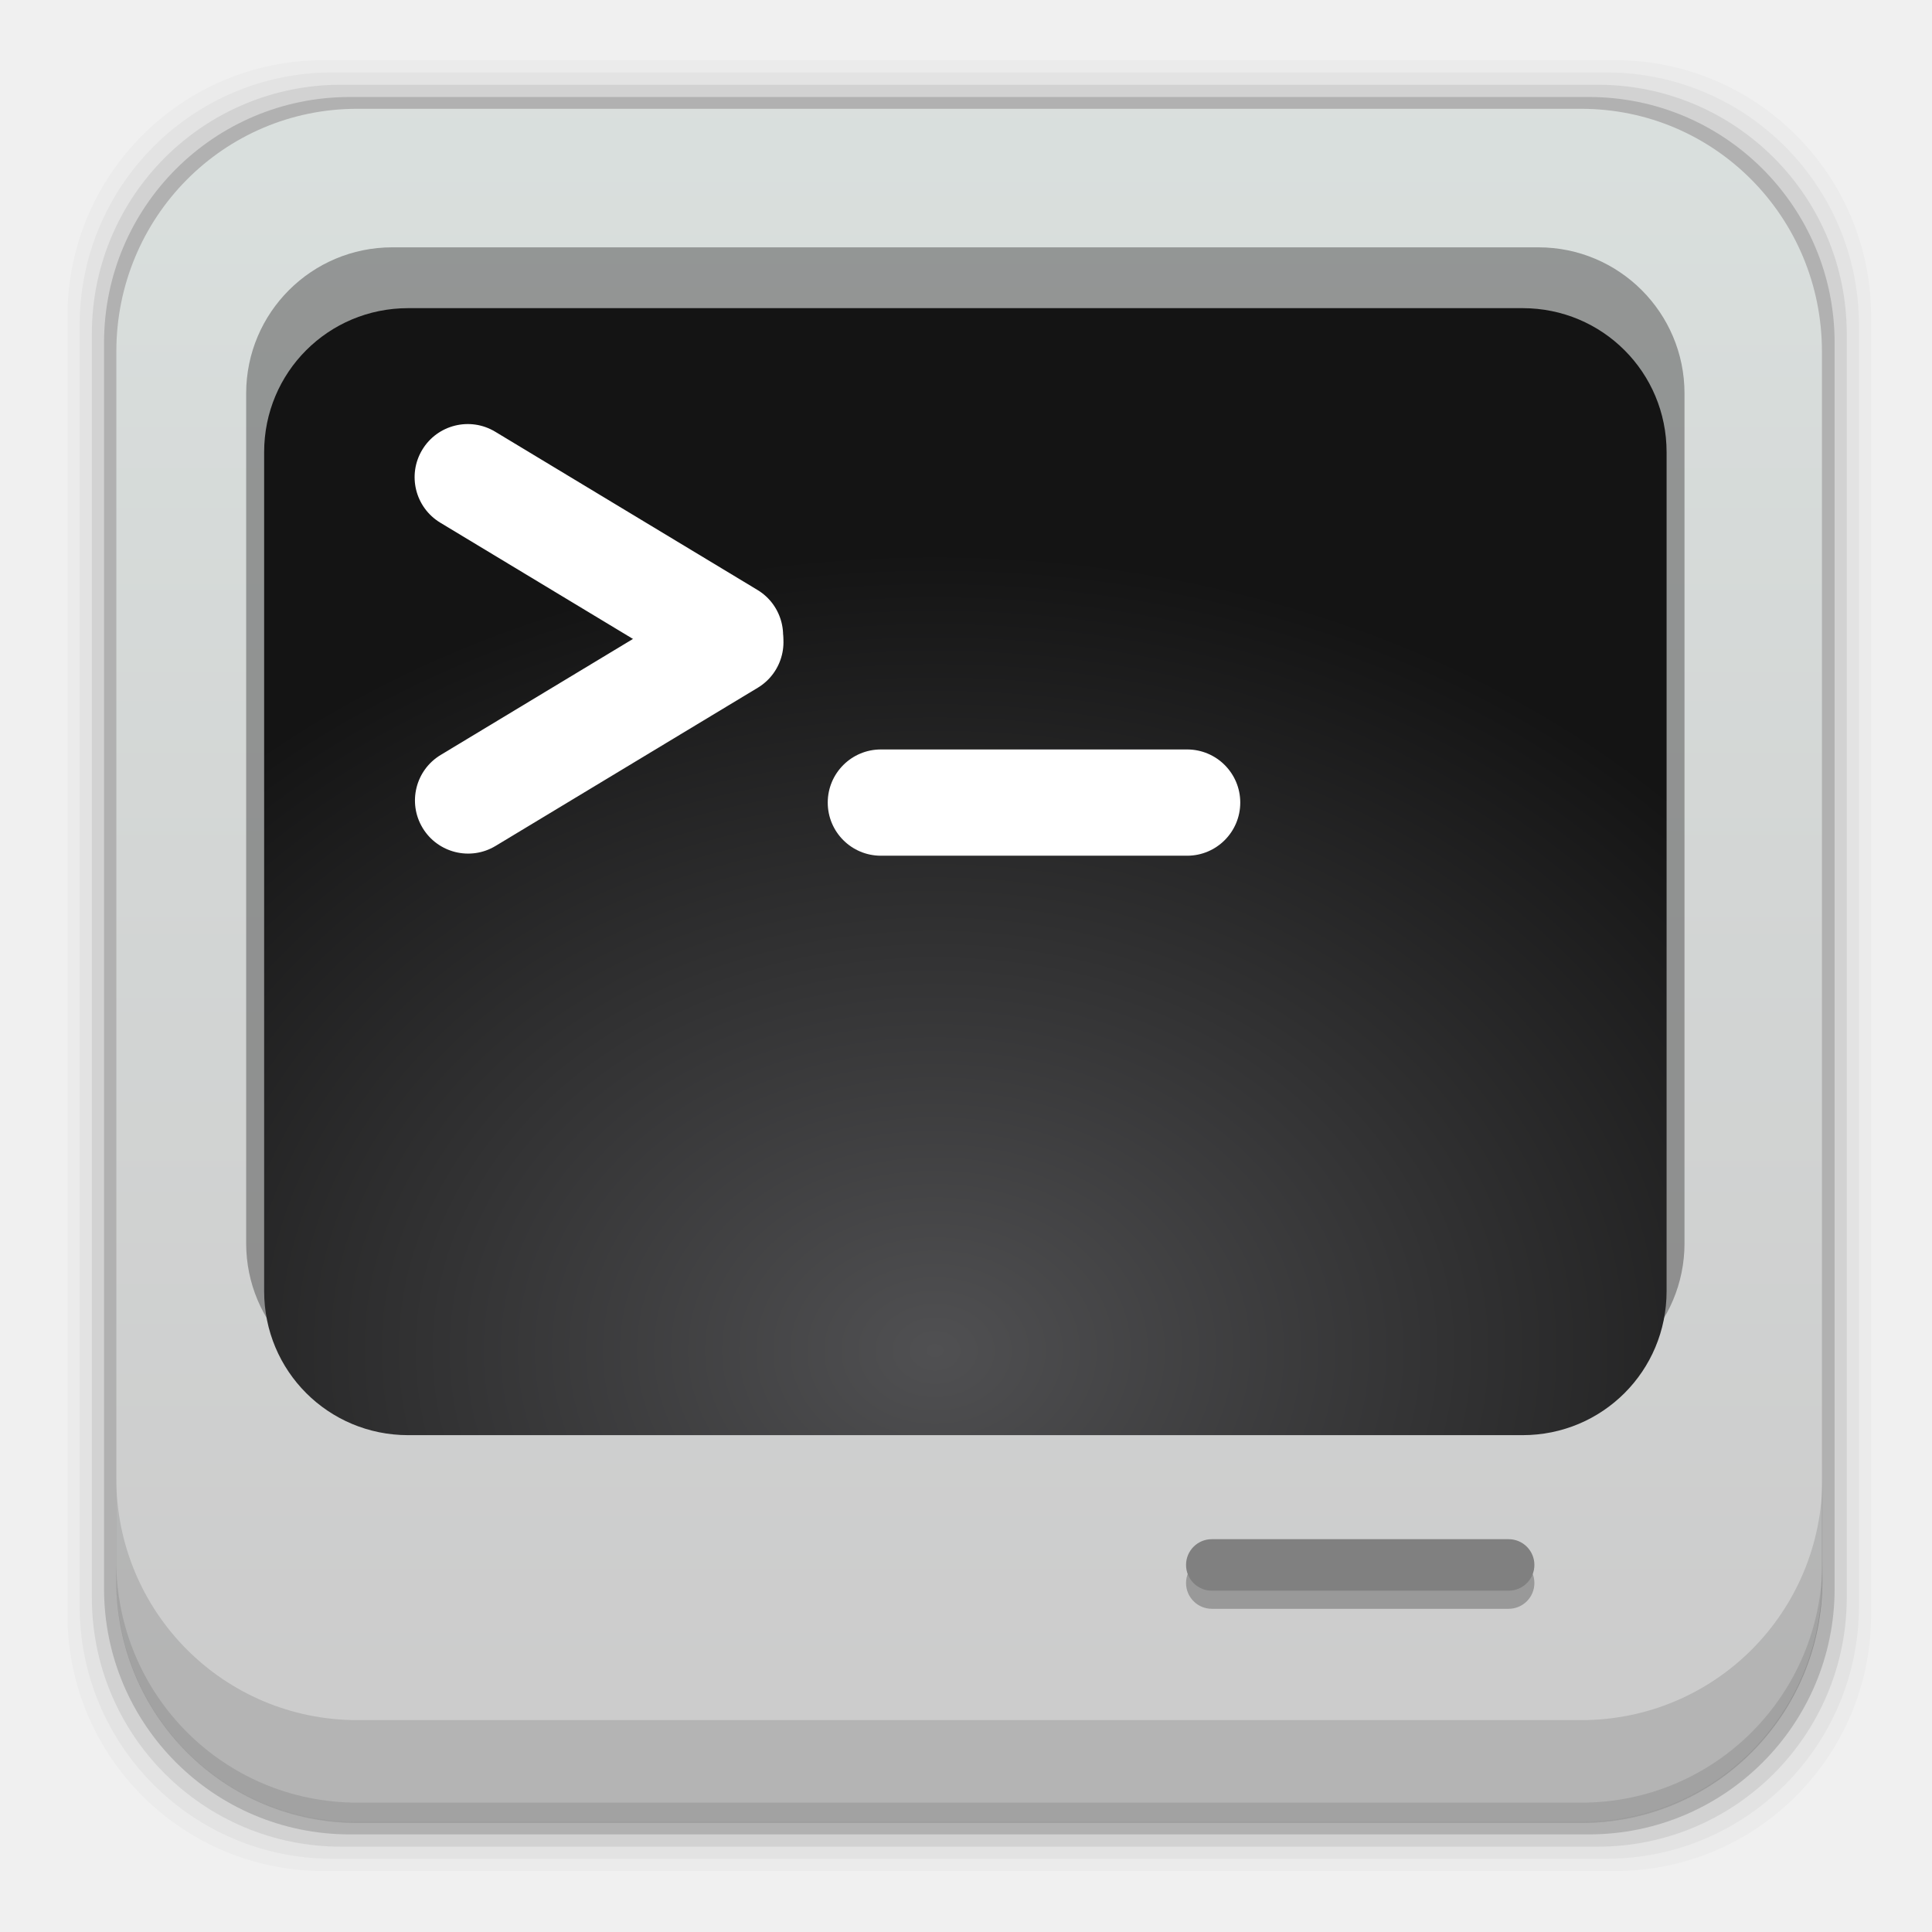
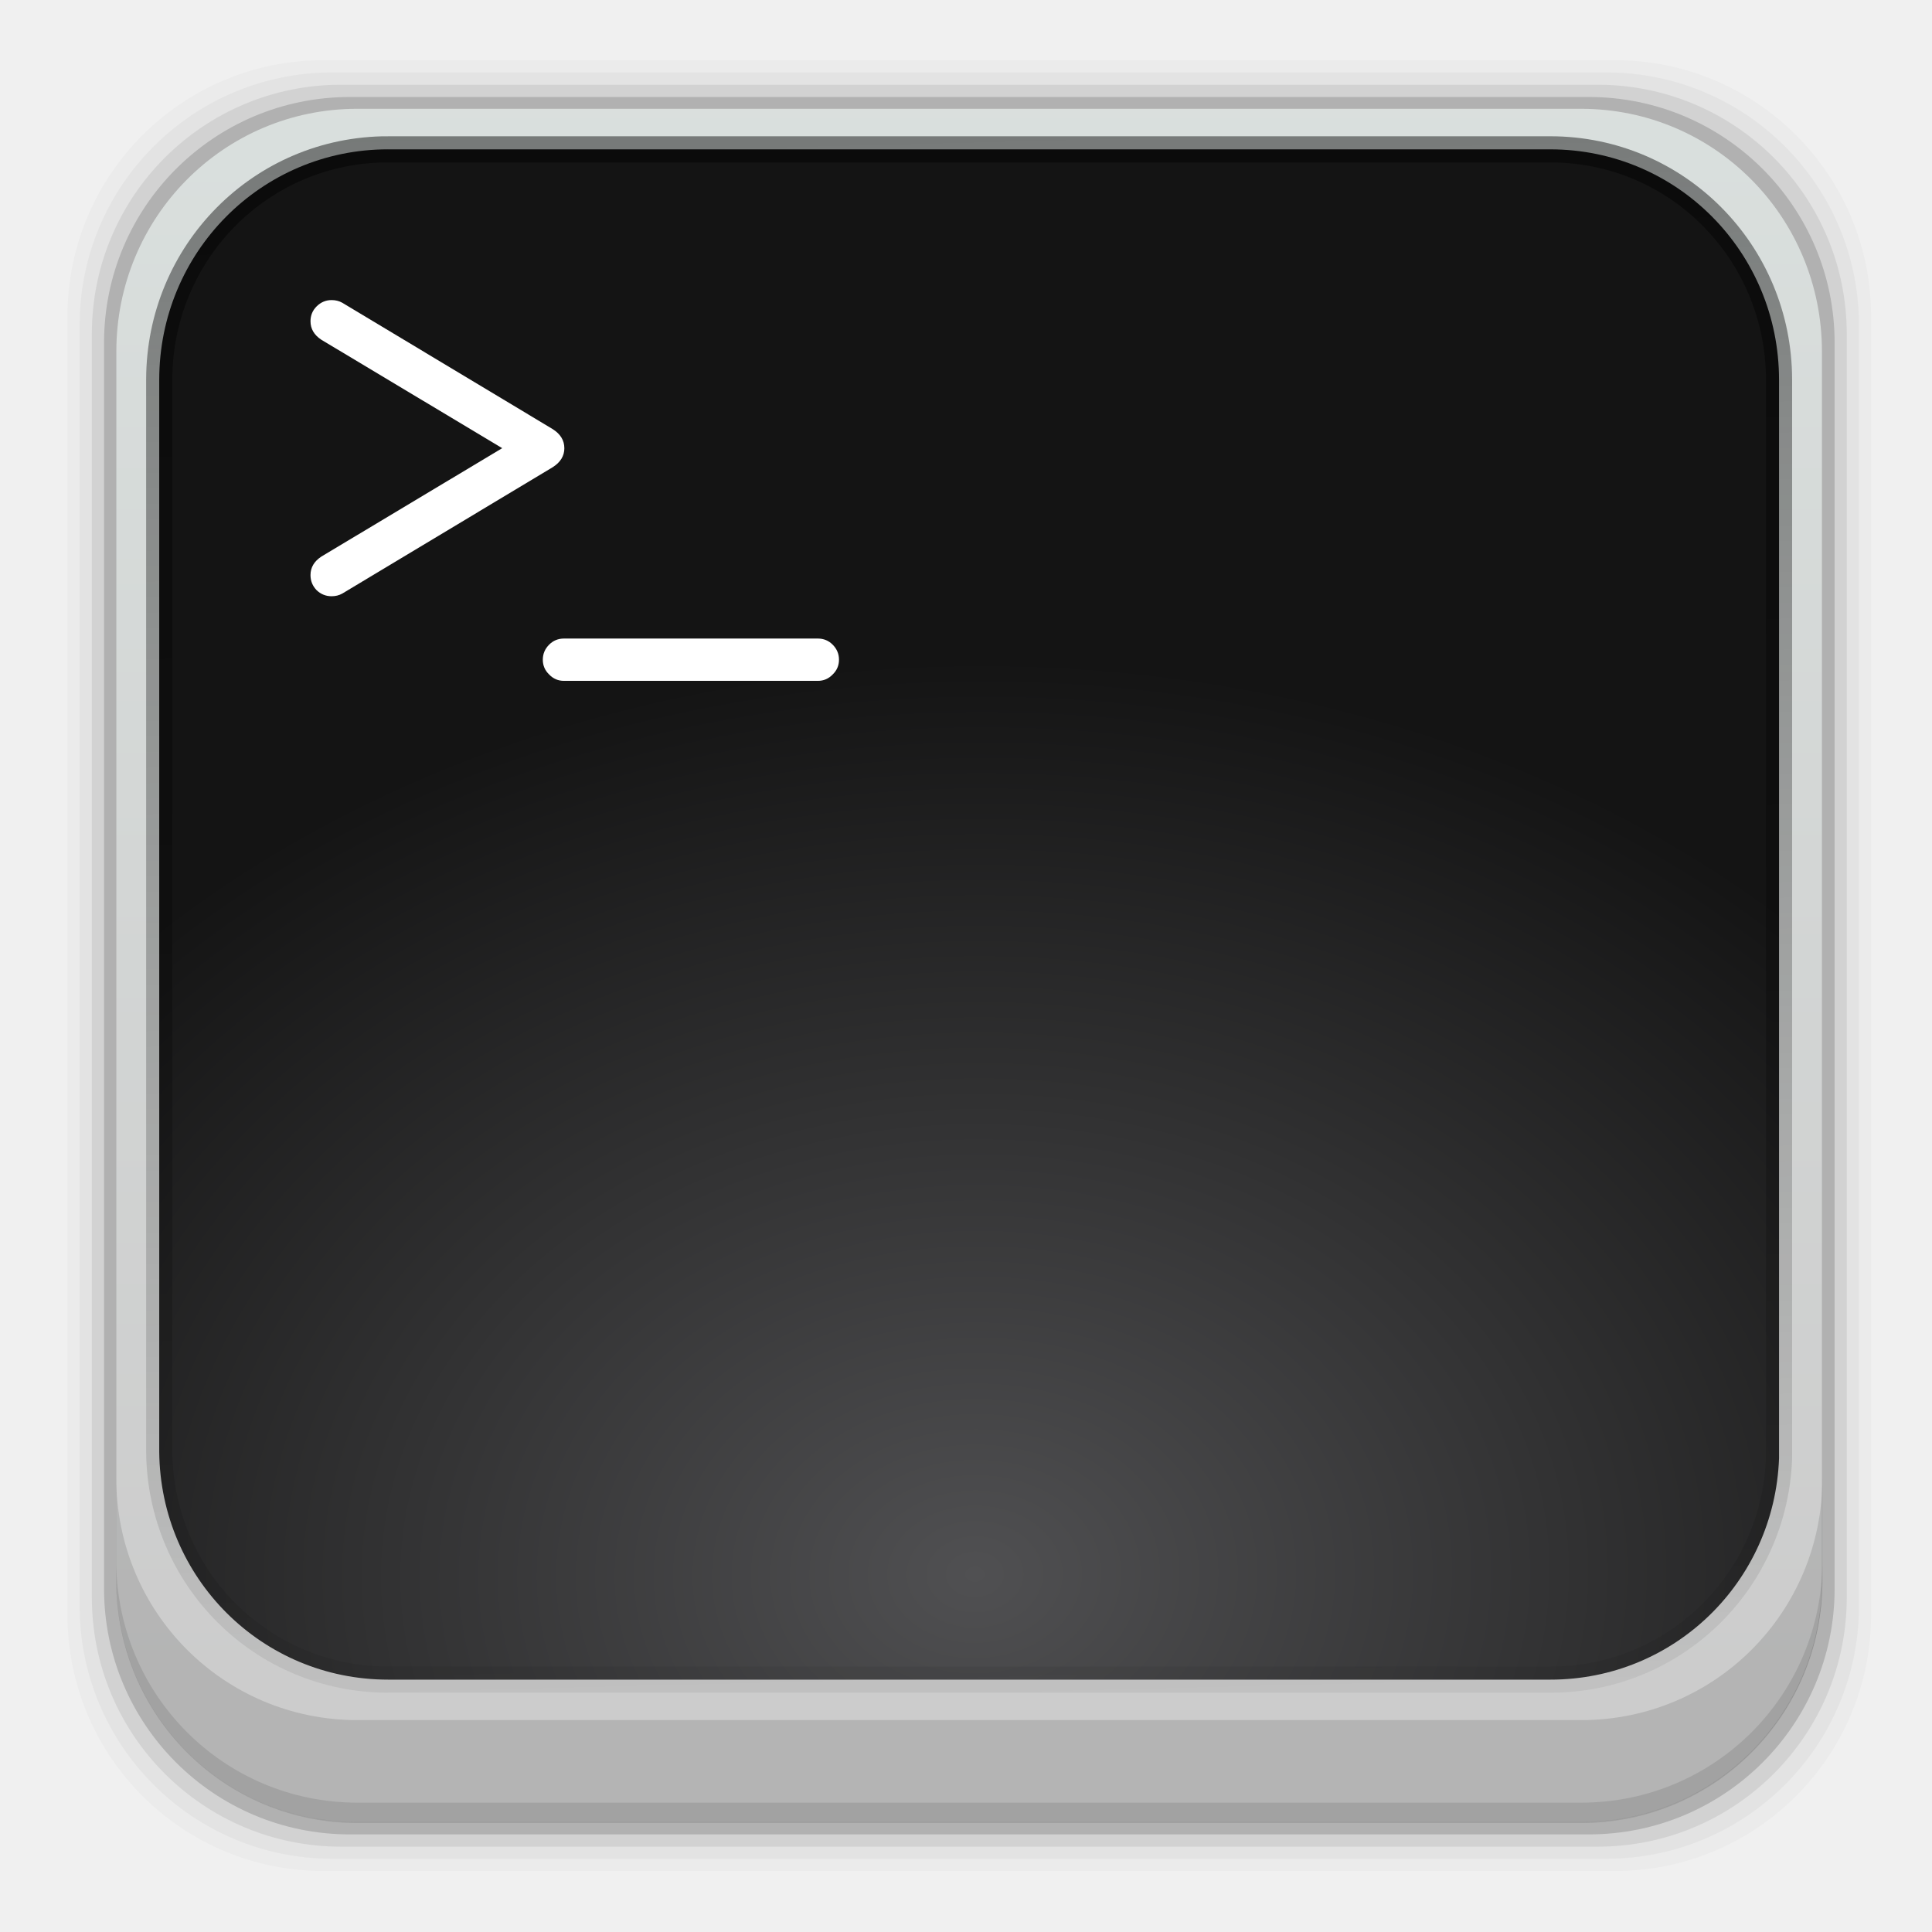
- <svg xmlns="http://www.w3.org/2000/svg" height="96" width="96">
-   <defs>
+ <svg xmlns="http://www.w3.org/2000/svg" xmlns:xlink="http://www.w3.org/1999/xlink" height="96" width="96" id="svg2" version="1.1">
+   <defs id="defs4">
+     <linearGradient id="linearGradient4216">
+       <stop style="stop-color:#000000;stop-opacity:0.463" offset="0" id="stop4218" />
+       <stop style="stop-color:#000000;stop-opacity:0;" offset="1" id="stop4220" />
+     </linearGradient>
    <linearGradient x2="0" y1="84.03" y2="2.993" gradientUnits="userSpaceOnUse" id="linearGradient6400">
-       <stop stop-color="#ccc" />
-       <stop stop-color="#dae0de" offset="1" />
+       <stop stop-color="#ccc" id="stop7" />
+       <stop stop-color="#dae0de" offset="1" id="stop9" />
    </linearGradient>
-     <radialGradient cy="78.29" r="38.957" gradientUnits="userSpaceOnUse" id="radialGradient3140" cx="47.1" gradientTransform="matrix(1.3031 0 0 1.0199 -14.917 -12.741)">
-       <stop stop-color="#505052" />
-       <stop stop-color="#141414" offset="1" />
+     <radialGradient cy="78.29" r="38.957" gradientUnits="userSpaceOnUse" id="radialGradient3140" cx="47.1" gradientTransform="matrix(1.523826,0,0,1.368869,-138.982,-28.42684)">
+       <stop stop-color="#505052" id="stop12" />
+       <stop stop-color="#141414" offset="1" id="stop14" />
    </radialGradient>
+     <radialGradient xlink:href="#radialGradient3140" id="radialGradient4214" cx="48.351" cy="78.295" fx="48.351" fy="78.295" r="40.244" gradientTransform="matrix(1.443021,-0.01824533,0.01429472,1.130568,-22.44632,-9.405607)" gradientUnits="userSpaceOnUse" />
+     <linearGradient xlink:href="#linearGradient4216" id="linearGradient4222" x1="47.33" y1="4.355" x2="49.592" y2="95.27" gradientUnits="userSpaceOnUse" />
  </defs>
-   <g transform="matrix(1 0 0 1 0 -956.36)">
-     <rect x="3.353" rx="12.724" y="959.35" fill-opacity="0.02" height="89.98" width="89.62" />
-     <rect x="3.959" rx="12.552" y="959.96" fill-opacity="0.039" height="88.76" width="88.41" />
-     <rect x="4.564" rx="12.38" y="960.57" fill-opacity="0.078" height="87.55" width="87.2" />
-     <rect x="5.17" rx="12.208" y="961.18" fill-opacity="0.157" height="86.33" width="85.991" />
-     <path d="m17.75 5.406c-6.642 0-11.969 5.395-11.969 12.063l0 61.031c0 6.668 5.327 12.031 11.969 12.031h60.812c6.642 0 11.969-5.363 11.969-12.031v-61.031c0-6.668-5.327-12.063-11.969-12.063l-60.812 0z" fill="url(#linearGradient6400)" transform="matrix(1 0 0 1 0 956.36)" />
-     <path d="m5.776 1029.8v5.066c0 6.668 5.343 12.032 11.985 12.032h60.809c6.642 0 11.985-5.364 11.985-12.032v-5.066c0 6.668-5.343 12.032-11.985 12.032h-60.809c-6.642 0-11.985-5.364-11.985-12.032z" fill-opacity="0.118" />
-     <path d="m5.776 1033.9v1.013c0 6.668 5.343 12.032 11.985 12.032h60.809c6.642 0 11.985-5.364 11.985-12.032v-1.013c0 6.668-5.343 12.032-11.985 12.032h-60.809c-6.642 0-11.985-5.364-11.985-12.032z" fill-opacity="0.098" />
-     <rect x="12.232" rx="7.259" y="968.65" fill="#4d4d4d" height="56.75" opacity="0.5" width="71.47" />
-     <path d="m20.281 15.312c-3.968 0-7.156 3.188-7.156 7.157v41.687c0 3.969 3.188 7.156 7.156 7.156h55.375c3.969 0 7.156-3.187 7.156-7.156v-41.687c0-3.969-3.187-7.157-7.156-7.157h-55.375z" fill="url(#radialGradient3140)" transform="matrix(1 0 0 1 0 956.36)" />
-     <rect x="41.13" rx="2.64" y="993.6" fill="#fff" height="5.28" width="20.498" />
-     <rect x="58.934" rx="1.28" y="-1036.3" fill="#999" height="2.559" width="17.309" transform="matrix(1 0 0 -1 0 0)" />
-     <rect x="58.934" rx="1.28" y="-1035.4" fill="#808080" height="2.559" width="17.309" transform="matrix(1 0 0 -1 0 0)" />
-     <rect x="-497.32" rx="2.64" y="862.3" fill="#fff" height="5.28" width="20.498" transform="matrix(0.85623 -0.51659 0.51659 0.85623 0 0)" />
-     <rect x="523.55" rx="2.64" y="-829.8" fill="#fff" height="5.28" width="20.498" transform="matrix(0.85624 0.51659 0.51659 -0.85624 0 0)" />
+   <rect style="fill-opacity:0.02" id="rect18" width="89.62" height="89.98" y="2.99" rx="12.724" x="3.353" />
+   <rect style="fill-opacity:0.039" id="rect20" width="88.41" height="88.76" y="3.6" rx="12.552" x="3.959" />
+   <rect style="fill-opacity:0.078" id="rect22" width="87.2" height="87.55" y="4.21" rx="12.38" x="4.564" />
+   <rect style="fill-opacity:0.157" id="rect24" width="85.991" height="86.33" y="4.82" rx="12.208" x="5.17" />
+   <path style="fill:url(#linearGradient6400)" id="path26" d="m 17.75,5.406 c -6.642,0 -11.969,5.395 -11.969,12.063 l 2e-4,61.031 c 0,6.668 5.327,12.031 11.969,12.031 l 60.812,0 c 6.642,0 11.969,-5.363 11.969,-12.031 l 0,-61.031 c 0,-6.668 -5.327,-12.063 -11.969,-12.063 l -60.812,2e-4 z" />
+   <path style="fill-opacity:0.118" id="path28" d="m 5.776,73.44 0,5.066 c 0,6.668 5.343,12.032 11.985,12.032 l 60.809,0 c 6.642,0 11.985,-5.364 11.985,-12.032 l 0,-5.066 c 0,6.668 -5.343,12.032 -11.985,12.032 l -60.809,0 c -6.642,0 -11.985,-5.364 -11.985,-12.032 z" />
+   <path style="fill:url(#radialGradient4214);fill-opacity:1;stroke-width:1.3;stroke-miterlimit:4;stroke-dasharray:none;stroke:url(#linearGradient4222);stroke-opacity:1;stroke-linejoin:miter" d="m 19.279,7.42 c -6.308,0 -11.367,5.123 -11.367,11.456 l 0,53.265 c 0.059,6.281 5.105,11.319 11.376,11.319 l 57.752,0 c 6.16,0 11.129,-4.863 11.359,-10.988 l 0,-53.595 c 0,-6.333 -5.059,-11.456 -11.367,-11.456 l -57.754,0 z" id="path4205" />
+   <path style="fill-opacity:0.098" id="path30" d="m 5.776,77.54 0,1.013 c 0,6.668 5.343,12.032 11.985,12.032 l 60.809,0 c 6.642,0 11.985,-5.364 11.985,-12.032 l 0,-1.013 c 0,6.668 -5.343,12.032 -11.985,12.032 l -60.809,0 c -6.642,0 -11.985,-5.364 -11.985,-12.032 z" />
+   <g style="font-style:normal;font-weight:normal;font-size:40px;line-height:125%;font-family:sans-serif;letter-spacing:-1.59px;word-spacing:0px;fill:#ffffff;fill-opacity:1;stroke:none;stroke-width:1px;stroke-linecap:butt;stroke-linejoin:miter;stroke-opacity:1" id="text4224" transform="matrix(0.6727334,0,0,0.6727334,-1.489894,-5.569327)">
+     <path d="m 43.899,41.381 q 0,0.859 -0.859,1.406 L 27.492,52.123 q -0.352,0.195 -0.781,0.195 -0.645,0 -1.113,-0.449 -0.449,-0.469 -0.449,-1.113 0,-0.84 0.801,-1.367 L 39.309,41.381 25.949,33.373 Q 25.149,32.846 25.149,32.006 q 0,-0.645 0.449,-1.094 0.469,-0.469 1.113,-0.469 0.43,0 0.781,0.195 l 15.547,9.336 q 0.859,0.547 0.859,1.406 z" style="font-style:normal;font-variant:normal;font-weight:normal;font-stretch:normal;font-family:Comfortaa;-inkscape-font-specification:Comfortaa;letter-spacing:-1.59px" id="path4229" />
+     <path d="m 43.871,58.568 q -0.645,0 -1.094,-0.469 -0.469,-0.449 -0.469,-1.094 0,-0.645 0.469,-1.113 0.449,-0.449 1.094,-0.449 l 18.75,0 q 0.645,0 1.094,0.449 0.469,0.469 0.469,1.113 0,0.645 -0.469,1.094 -0.449,0.469 -1.094,0.469 l -18.75,0 z" style="font-style:normal;font-variant:normal;font-weight:normal;font-stretch:normal;font-family:Comfortaa;-inkscape-font-specification:Comfortaa;letter-spacing:-1.59px" id="path4231" />
  </g>
</svg>
